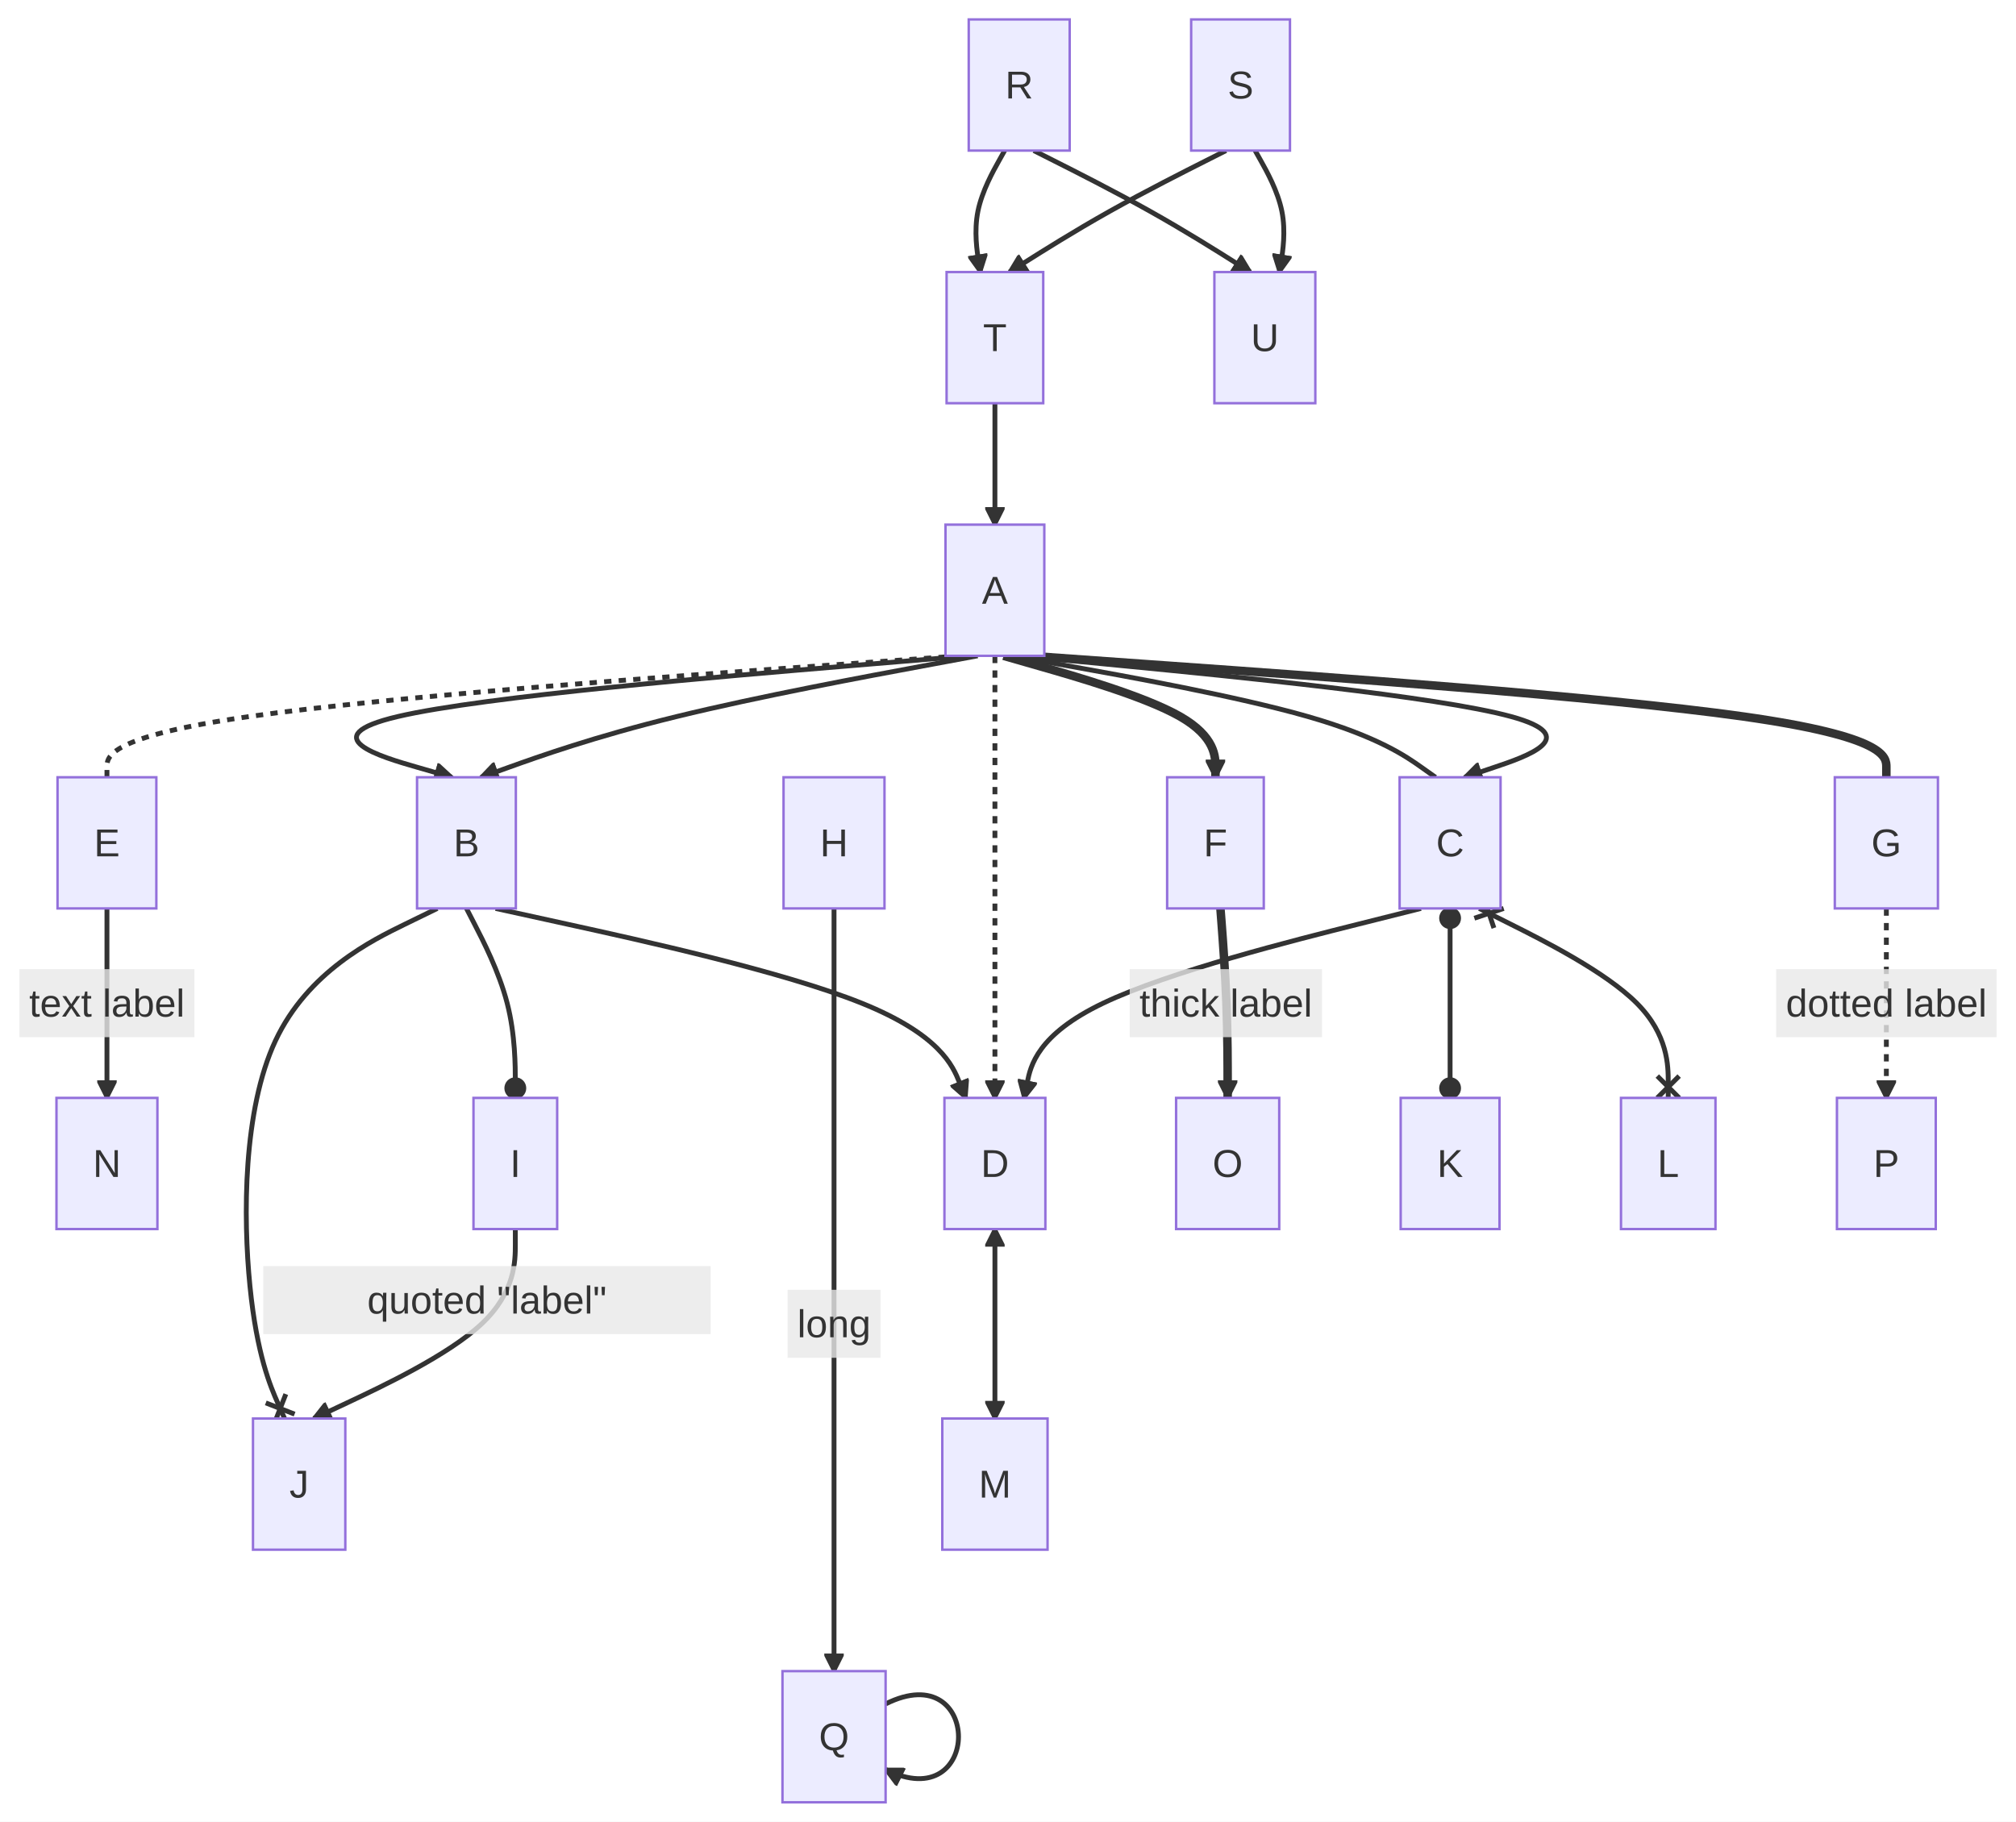
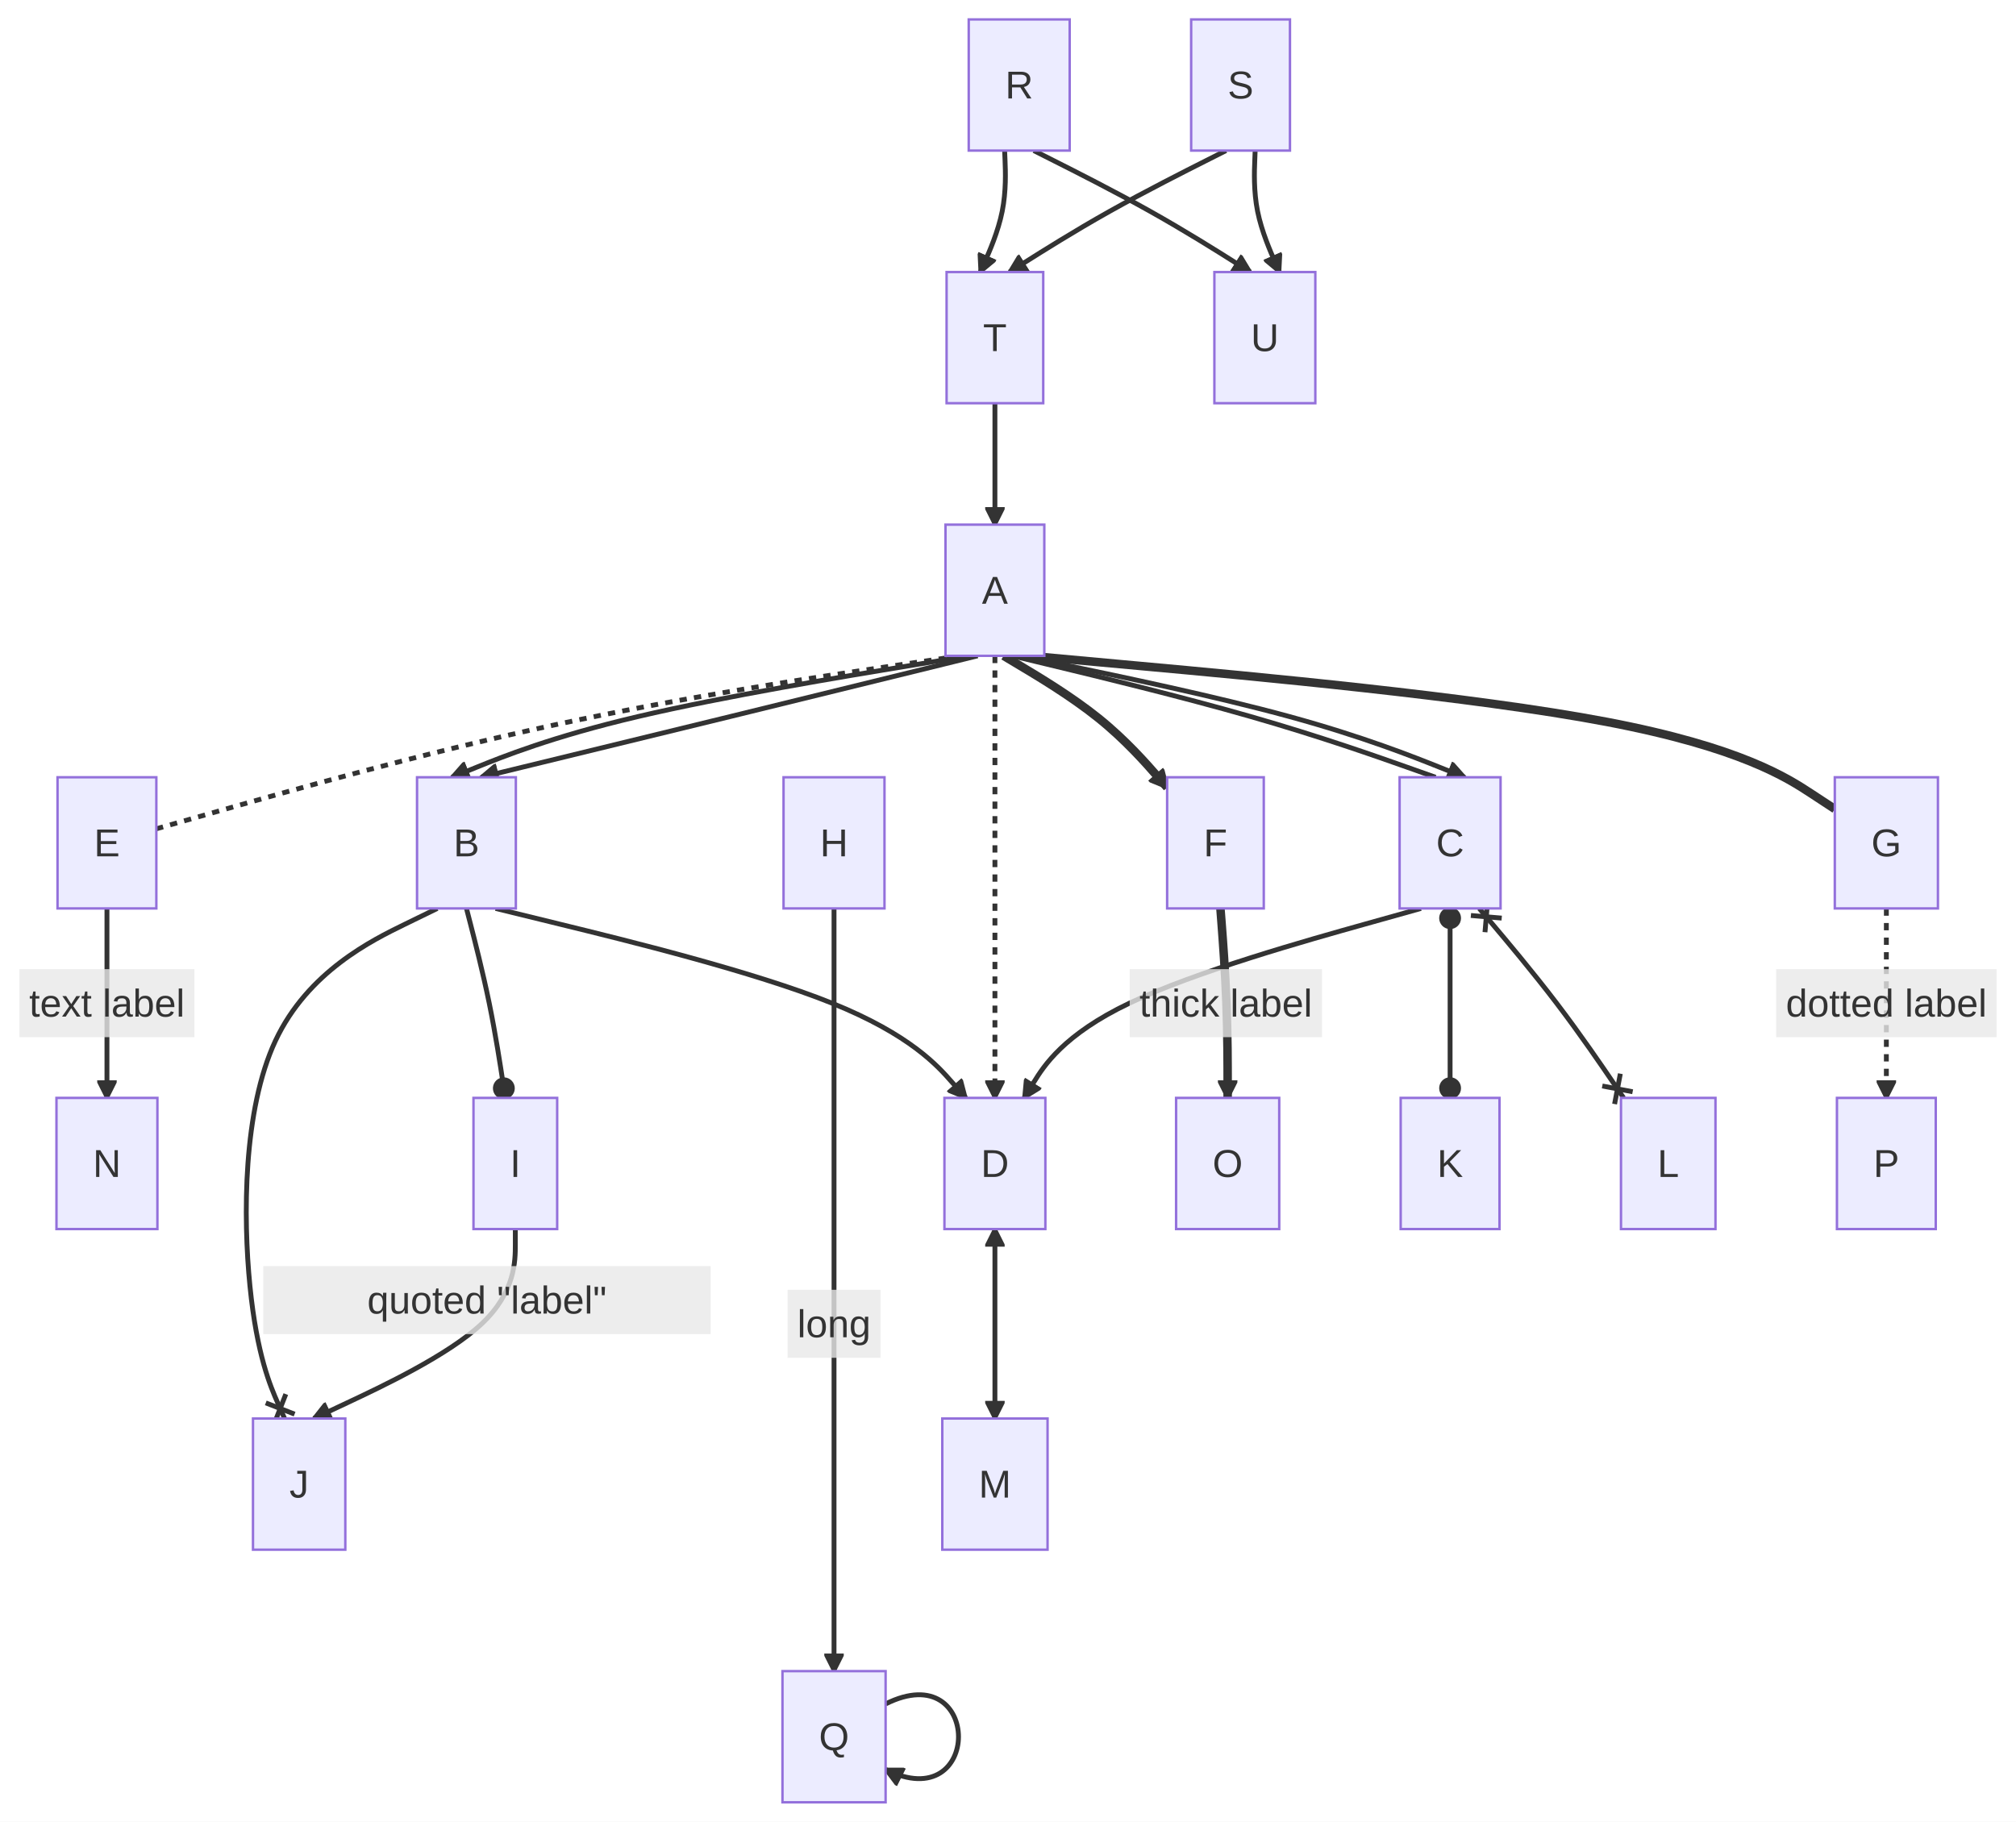
<svg xmlns="http://www.w3.org/2000/svg" id="mermaid" class="flowchart" width="829.77" height="750" viewBox="-49.79 -8 829.77 750" role="graphics-document document" aria-roledescription="flowchart-v2">
  <style>#mermaid{font-family:"trebuchet ms",verdana,arial,sans-serif;font-size:16px;fill:#333;}#mermaid .node rect,#mermaid .node circle,#mermaid .node ellipse,#mermaid .node polygon,#mermaid .node path{fill:#ECECFF;stroke:#9370DB;stroke-width:1px;}#mermaid .flowchart-link{stroke:#333333;fill:none;stroke-width:2px;}#mermaid .thick{stroke-width:3.5px;}#mermaid .dotted{stroke-dasharray:3;}#mermaid .edgeLabel rect{fill:rgba(232,232,232,0.8);stroke:none;}#mermaid .cluster rect{fill:#ffffde;stroke:#aaaa33;stroke-width:1px;}#mermaid .marker{fill:#333333;stroke:#333333;}#mermaid text{fill:#333;text-anchor:middle;dominant-baseline:central;}#mermaid .title{font-size:18px;}</style>
  <defs>
    <marker id="mm-arrow-end" class="marker" viewBox="0 0 10 10" refX="9" refY="5" markerUnits="userSpaceOnUse" markerWidth="8" markerHeight="8" orient="auto">
      <path d="M 0 0 L 10 5 L 0 10 z" class="marker" />
    </marker>
    <marker id="mm-arrow-start" class="marker" viewBox="0 0 10 10" refX="1" refY="5" markerUnits="userSpaceOnUse" markerWidth="8" markerHeight="8" orient="auto">
      <path d="M 10 0 L 0 5 L 10 10 z" class="marker" />
    </marker>
    <marker id="mm-circle-end" class="marker" viewBox="0 0 10 10" refX="9" refY="5" markerUnits="userSpaceOnUse" markerWidth="10" markerHeight="10" orient="auto">
      <circle cx="5" cy="5" r="4" class="marker" />
    </marker>
    <marker id="mm-circle-start" class="marker" viewBox="0 0 10 10" refX="1" refY="5" markerUnits="userSpaceOnUse" markerWidth="10" markerHeight="10" orient="auto">
      <circle cx="5" cy="5" r="4" class="marker" />
    </marker>
    <marker id="mm-cross-end" class="marker" viewBox="0 0 11 11" refX="10" refY="5.5" markerUnits="userSpaceOnUse" markerWidth="11" markerHeight="11" orient="auto">
      <path d="M 1 1 L 10 10 M 10 1 L 1 10" class="marker" style="stroke-width:2px" />
    </marker>
    <marker id="mm-cross-start" class="marker" viewBox="0 0 11 11" refX="1" refY="5.5" markerUnits="userSpaceOnUse" markerWidth="11" markerHeight="11" orient="auto">
      <path d="M 1 1 L 10 10 M 10 1 L 1 10" class="marker" style="stroke-width:2px" />
    </marker>
  </defs>
  <rect x="-49.79" y="-8" width="829.77" height="750" fill="white" />
  <g class="root">
    <g class="clusters" />
    <g class="edgePaths">
-       <path id="L_A_B_0" class="flowchart-link" d="M349.04,262L299.12,266.17C249.21,270.33 149.39,278.67 113.92,287C78.44,295.33 107.32,303.67 121.76,307.83L136.2,312" marker-end="url(#mm-arrow-end)" />
-       <path id="L_A_C_1" class="flowchart-link" d="M366.83,262L389.99,266.17C413.16,270.33 459.49,278.67 488.52,287C517.56,295.33 529.31,303.67 535.18,307.83L541.06,312" />
+       <path id="L_A_B_0" class="flowchart-link" d="M349.04,262L323.85,266.17C298.66,270.33 248.28,278.67 212.81,287C177.33,295.33 156.77,303.67 146.48,307.83L136.2,312" marker-end="url(#mm-arrow-end)" />
+       <path id="L_A_C_1" class="flowchart-link" d="M366.83,262L384.11,266.17C401.38,270.33 435.93,278.67 464.97,287C494.01,295.33 517.53,303.67 529.29,307.83L541.06,312" />
      <path id="L_A_D_2" class="flowchart-link dotted" d="M359.71,262L359.71,444" marker-end="url(#mm-arrow-end)" />
-       <path id="L_A_E_3" class="flowchart-link dotted" d="M345.48,262L286.94,266.17C228.39,270.33 111.31,278.67 52.77,287C-5.77,295.33 -5.77,303.67 -5.77,307.83L-5.77,312" />
-       <path id="L_A_F_4" class="flowchart-link thick" d="M363.27,262L377.81,266.17C392.34,270.33 421.41,278.67 435.95,287C450.48,295.33 450.48,303.67 450.48,307.83L450.48,312" marker-end="url(#mm-arrow-end)" />
-       <path id="L_A_G_5" class="flowchart-link thick" d="M373.95,262L432.73,266.17C491.51,270.33 609.07,278.67 667.84,287C726.62,295.33 726.62,303.67 726.62,307.83L726.62,312" />
-       <path id="L_B_I_7" class="flowchart-link" d="M142.2,366L145.55,372.5C148.9,379 155.61,392 158.96,405C162.31,418 162.31,431 162.31,437.5L162.31,444" marker-end="url(#mm-circle-end)" />
+       <path id="L_A_E_3" class="flowchart-link dotted" d="M345.48,262L317.39,266.17C289.31,270.33 233.14,278.67 177.99,290.54C122.83,302.4 68.7,317.81 41.63,325.51L14.56,333.21" />
+       <path id="L_A_F_4" class="flowchart-link thick" d="M363.27,262L370.24,266.17C377.21,270.33 391.16,278.67 402.38,287.7C413.6,296.74 422.1,306.48 426.35,311.34L430.6,316.21" marker-end="url(#mm-arrow-end)" />
+       <path id="L_A_G_5" class="flowchart-link thick" d="M373.95,262L419.52,266.17C465.08,270.33 556.22,278.67 611.46,289.18C666.71,299.69 686.05,312.38 695.73,318.73L705.4,325.08" />
+       <path id="L_B_I_7" class="flowchart-link" d="M142.2,366L143.88,372.5C145.55,379 148.9,392 151.57,405C154.23,418 156.21,431 157.2,437.5L158.2,444" marker-end="url(#mm-circle-end)" />
      <path id="L_B_J_8" class="flowchart-link" d="M130.2,366L116.87,372.5C103.55,379 76.9,392 63.57,420.5C50.24,449 50.24,493 53.09,521.5C55.94,550 61.64,563 64.49,569.5L67.34,576" marker-end="url(#mm-cross-end)" />
      <path id="L_C_K_9" class="flowchart-link" d="M547.06,366L547.06,444" marker-start="url(#mm-circle-start)" marker-end="url(#mm-circle-end)" />
-       <path id="L_C_L_10" class="flowchart-link" d="M559.06,366L572.02,372.5C584.98,379 610.91,392 623.88,405C636.84,418 636.84,431 636.84,437.5L636.84,444" marker-start="url(#mm-cross-start)" marker-end="url(#mm-cross-end)" />
+       <path id="L_C_L_10" class="flowchart-link" d="M559.06,366L564.54,372.5C570.02,379 580.98,392 590.89,405C600.79,418 609.63,431 614.05,437.5L618.48,444" marker-start="url(#mm-cross-start)" marker-end="url(#mm-cross-end)" />
      <path id="L_D_M_11" class="flowchart-link" d="M359.71,498L359.71,576" marker-start="url(#mm-arrow-start)" marker-end="url(#mm-arrow-end)" />
      <path id="L_E_N_12" class="flowchart-link" d="M-5.77,366L-5.77,444" marker-end="url(#mm-arrow-end)" />
      <path id="L_F_O_13" class="flowchart-link thick" d="M452.53,366L453.03,372.5C453.52,379 454.51,392 455,405C455.5,418 455.5,431 455.5,437.5L455.5,444" marker-end="url(#mm-arrow-end)" />
      <path id="L_G_P_14" class="flowchart-link dotted" d="M726.62,366L726.62,444" marker-end="url(#mm-arrow-end)" />
      <path id="L_H_Q_15" class="flowchart-link" d="M293.49,366L293.49,680" marker-end="url(#mm-arrow-end)" />
      <path id="L_I_J_16" class="flowchart-link" d="M162.31,498L162.31,504.5C162.31,511 162.31,524 148.48,537C134.65,550 107,563 93.17,569.5L79.34,576" marker-end="url(#mm-arrow-end)" />
-       <path id="L_A_B_17" class="flowchart-link" d="M352.59,262L330.15,266.17C307.7,270.33 262.8,278.67 228.73,287C194.67,295.33 171.43,303.67 159.82,307.83L148.2,312" marker-end="url(#mm-arrow-end)" />
-       <path id="L_A_C_18" class="flowchart-link" d="M370.39,262L413.22,266.17C456.05,270.33 541.7,278.67 572.15,287C602.59,295.33 577.82,303.67 565.44,307.83L553.06,312" marker-end="url(#mm-arrow-end)" />
-       <path id="L_B_D_19" class="flowchart-link" d="M154.2,366L183.8,372.5C213.41,379 272.62,392 304.87,405C337.12,418 342.42,431 345.06,437.5L347.71,444" marker-end="url(#mm-arrow-end)" />
-       <path id="L_C_D_20" class="flowchart-link" d="M535.06,366L509.17,372.5C483.27,379 431.49,392 404.27,405C377.05,418 374.38,431 373.05,437.5L371.71,444" marker-end="url(#mm-arrow-end)" />
-       <path id="L_R_T_21" class="flowchart-link" d="M363.71,54L361.38,58.17C359.05,62.33 354.38,70.67 352.71,79C351.05,87.33 352.38,95.67 353.05,99.83L353.71,104" marker-end="url(#mm-arrow-end)" />
+       <path id="L_A_B_17" class="flowchart-link" d="M352.59,262L335.65,266.17C318.71,270.33 284.84,278.67 250.77,287C216.7,295.33 182.45,303.67 165.33,307.83L148.2,312" marker-end="url(#mm-arrow-end)" />
+       <path id="L_A_C_18" class="flowchart-link" d="M370.39,262L390.4,266.17C410.42,270.33 450.45,278.67 480.9,287C511.34,295.33 532.2,303.67 542.63,307.83L553.06,312" marker-end="url(#mm-arrow-end)" />
+       <path id="L_B_D_19" class="flowchart-link" d="M154.2,366L180.75,372.5C207.3,379 260.39,392 292.65,405C324.9,418 336.31,431 342.01,437.5L347.71,444" marker-end="url(#mm-arrow-end)" />
+       <path id="L_C_D_20" class="flowchart-link" d="M535.06,366L511.87,372.5C488.68,379 442.3,392 415.08,405C387.86,418 379.78,431 375.75,437.5L371.71,444" marker-end="url(#mm-arrow-end)" />
+       <path id="L_R_T_21" class="flowchart-link" d="M363.71,54L363.88,58.17C364.05,62.33 364.38,70.67 362.71,79C361.05,87.33 357.38,95.67 355.55,99.83L353.71,104" marker-end="url(#mm-arrow-end)" />
      <path id="L_R_U_22" class="flowchart-link" d="M375.71,54L383.97,58.17C392.23,62.33 408.75,70.67 423.6,79C438.45,87.33 451.64,95.67 458.23,99.83L464.82,104" marker-end="url(#mm-arrow-end)" />
      <path id="L_S_T_23" class="flowchart-link" d="M454.82,54L446.56,58.17C438.31,62.33 421.79,70.67 406.93,79C392.08,87.33 378.9,95.67 372.3,99.83L365.71,104" marker-end="url(#mm-arrow-end)" />
-       <path id="L_S_U_24" class="flowchart-link" d="M466.82,54L469.16,58.17C471.49,62.33 476.16,70.67 477.82,79C479.49,87.33 478.16,95.67 477.49,99.83L476.82,104" marker-end="url(#mm-arrow-end)" />
+       <path id="L_S_U_24" class="flowchart-link" d="M466.82,54L466.66,58.17C466.49,62.33 466.16,70.67 467.82,79C469.49,87.33 473.16,95.67 474.99,99.83L476.82,104" marker-end="url(#mm-arrow-end)" />
      <path id="L_Q_Q_25" class="flowchart-link" d="M314.72,693.5C354.72,673.5 354.72,740.5 314.72,720.5" marker-end="url(#mm-arrow-end)" />
      <path id="L_T_A_26" class="flowchart-link" d="M359.71,158L359.71,208" marker-end="url(#mm-arrow-end)" />
    </g>
    <g class="edgeLabels">
      <g class="edgeLabel">
        <rect class="background" x="-41.79" y="391" width="72.03" height="28" />
        <text x="-5.77" y="405">text label</text>
      </g>
      <g class="edgeLabel">
        <rect class="background" x="415.19" y="391" width="79.14" height="28" />
        <text x="454.76" y="405">thick label</text>
      </g>
      <g class="edgeLabel">
        <rect class="background" x="681.26" y="391" width="90.72" height="28" />
        <text x="726.62" y="405">dotted label</text>
      </g>
      <g class="edgeLabel">
        <rect class="background" x="274.37" y="523" width="38.24" height="28" />
        <text x="293.49" y="537">long</text>
      </g>
      <g class="edgeLabel">
        <rect class="background" x="58.58" y="513.25" width="184.13" height="28" />
        <text x="150.64" y="527.25">quoted "label"</text>
      </g>
    </g>
    <g class="nodes">
      <g class="node default" id="flowchart-A-0" transform="translate(359.71,235)">
        <rect x="-20.34" y="-27" width="40.67" height="54" />
        <text class="nodeLabel" x="0" y="0">A</text>
      </g>
      <g class="node default" id="flowchart-B-1" transform="translate(142.2,339)">
        <rect x="-20.34" y="-27" width="40.67" height="54" />
        <text class="nodeLabel" x="0" y="0">B</text>
      </g>
      <g class="node default" id="flowchart-C-2" transform="translate(547.06,339)">
        <rect x="-20.78" y="-27" width="41.55" height="54" />
        <text class="nodeLabel" x="0" y="0">C</text>
      </g>
      <g class="node default" id="flowchart-D-3" transform="translate(359.71,471)">
        <rect x="-20.78" y="-27" width="41.55" height="54" />
        <text class="nodeLabel" x="0" y="0">D</text>
      </g>
      <g class="node default" id="flowchart-E-4" transform="translate(-5.77,339)">
        <rect x="-20.34" y="-27" width="40.67" height="54" />
        <text class="nodeLabel" x="0" y="0">E</text>
      </g>
      <g class="node default" id="flowchart-F-5" transform="translate(450.48,339)">
        <rect x="-19.89" y="-27" width="39.78" height="54" />
        <text class="nodeLabel" x="0" y="0">F</text>
      </g>
      <g class="node default" id="flowchart-G-6" transform="translate(726.62,339)">
        <rect x="-21.22" y="-27" width="42.45" height="54" />
        <text class="nodeLabel" x="0" y="0">G</text>
      </g>
      <g class="node default" id="flowchart-H-7" transform="translate(293.49,339)">
        <rect x="-20.78" y="-27" width="41.55" height="54" />
        <text class="nodeLabel" x="0" y="0">H</text>
      </g>
      <g class="node default" id="flowchart-I-8" transform="translate(162.31,471)">
        <rect x="-17.22" y="-27" width="34.45" height="54" />
        <text class="nodeLabel" x="0" y="0">I</text>
      </g>
      <g class="node default" id="flowchart-J-9" transform="translate(73.34,603)">
        <rect x="-19" y="-27" width="38" height="54" />
        <text class="nodeLabel" x="0" y="0">J</text>
      </g>
      <g class="node default" id="flowchart-K-10" transform="translate(547.06,471)">
        <rect x="-20.34" y="-27" width="40.67" height="54" />
        <text class="nodeLabel" x="0" y="0">K</text>
      </g>
      <g class="node default" id="flowchart-L-11" transform="translate(636.84,471)">
        <rect x="-19.45" y="-27" width="38.9" height="54" />
        <text class="nodeLabel" x="0" y="0">L</text>
      </g>
      <g class="node default" id="flowchart-M-12" transform="translate(359.71,603)">
        <rect x="-21.66" y="-27" width="43.33" height="54" />
        <text class="nodeLabel" x="0" y="0">M</text>
      </g>
      <g class="node default" id="flowchart-N-13" transform="translate(-5.77,471)">
        <rect x="-20.78" y="-27" width="41.55" height="54" />
        <text class="nodeLabel" x="0" y="0">N</text>
      </g>
      <g class="node default" id="flowchart-O-14" transform="translate(455.5,471)">
        <rect x="-21.22" y="-27" width="42.45" height="54" />
        <text class="nodeLabel" x="0" y="0">O</text>
      </g>
      <g class="node default" id="flowchart-P-15" transform="translate(726.62,471)">
        <rect x="-20.34" y="-27" width="40.67" height="54" />
        <text class="nodeLabel" x="0" y="0">P</text>
      </g>
      <g class="node default" id="flowchart-Q-16" transform="translate(293.49,707)">
        <rect x="-21.22" y="-27" width="42.45" height="54" />
        <text class="nodeLabel" x="0" y="0">Q</text>
      </g>
      <g class="node default" id="flowchart-R-17" transform="translate(369.71,27)">
        <rect x="-20.78" y="-27" width="41.55" height="54" />
        <text class="nodeLabel" x="0" y="0">R</text>
      </g>
      <g class="node default" id="flowchart-S-18" transform="translate(460.82,27)">
        <rect x="-20.34" y="-27" width="40.67" height="54" />
        <text class="nodeLabel" x="0" y="0">S</text>
      </g>
      <g class="node default" id="flowchart-T-19" transform="translate(359.71,131)">
        <rect x="-19.89" y="-27" width="39.78" height="54" />
        <text class="nodeLabel" x="0" y="0">T</text>
      </g>
      <g class="node default" id="flowchart-U-20" transform="translate(470.82,131)">
        <rect x="-20.78" y="-27" width="41.55" height="54" />
        <text class="nodeLabel" x="0" y="0">U</text>
      </g>
    </g>
  </g>
</svg>
